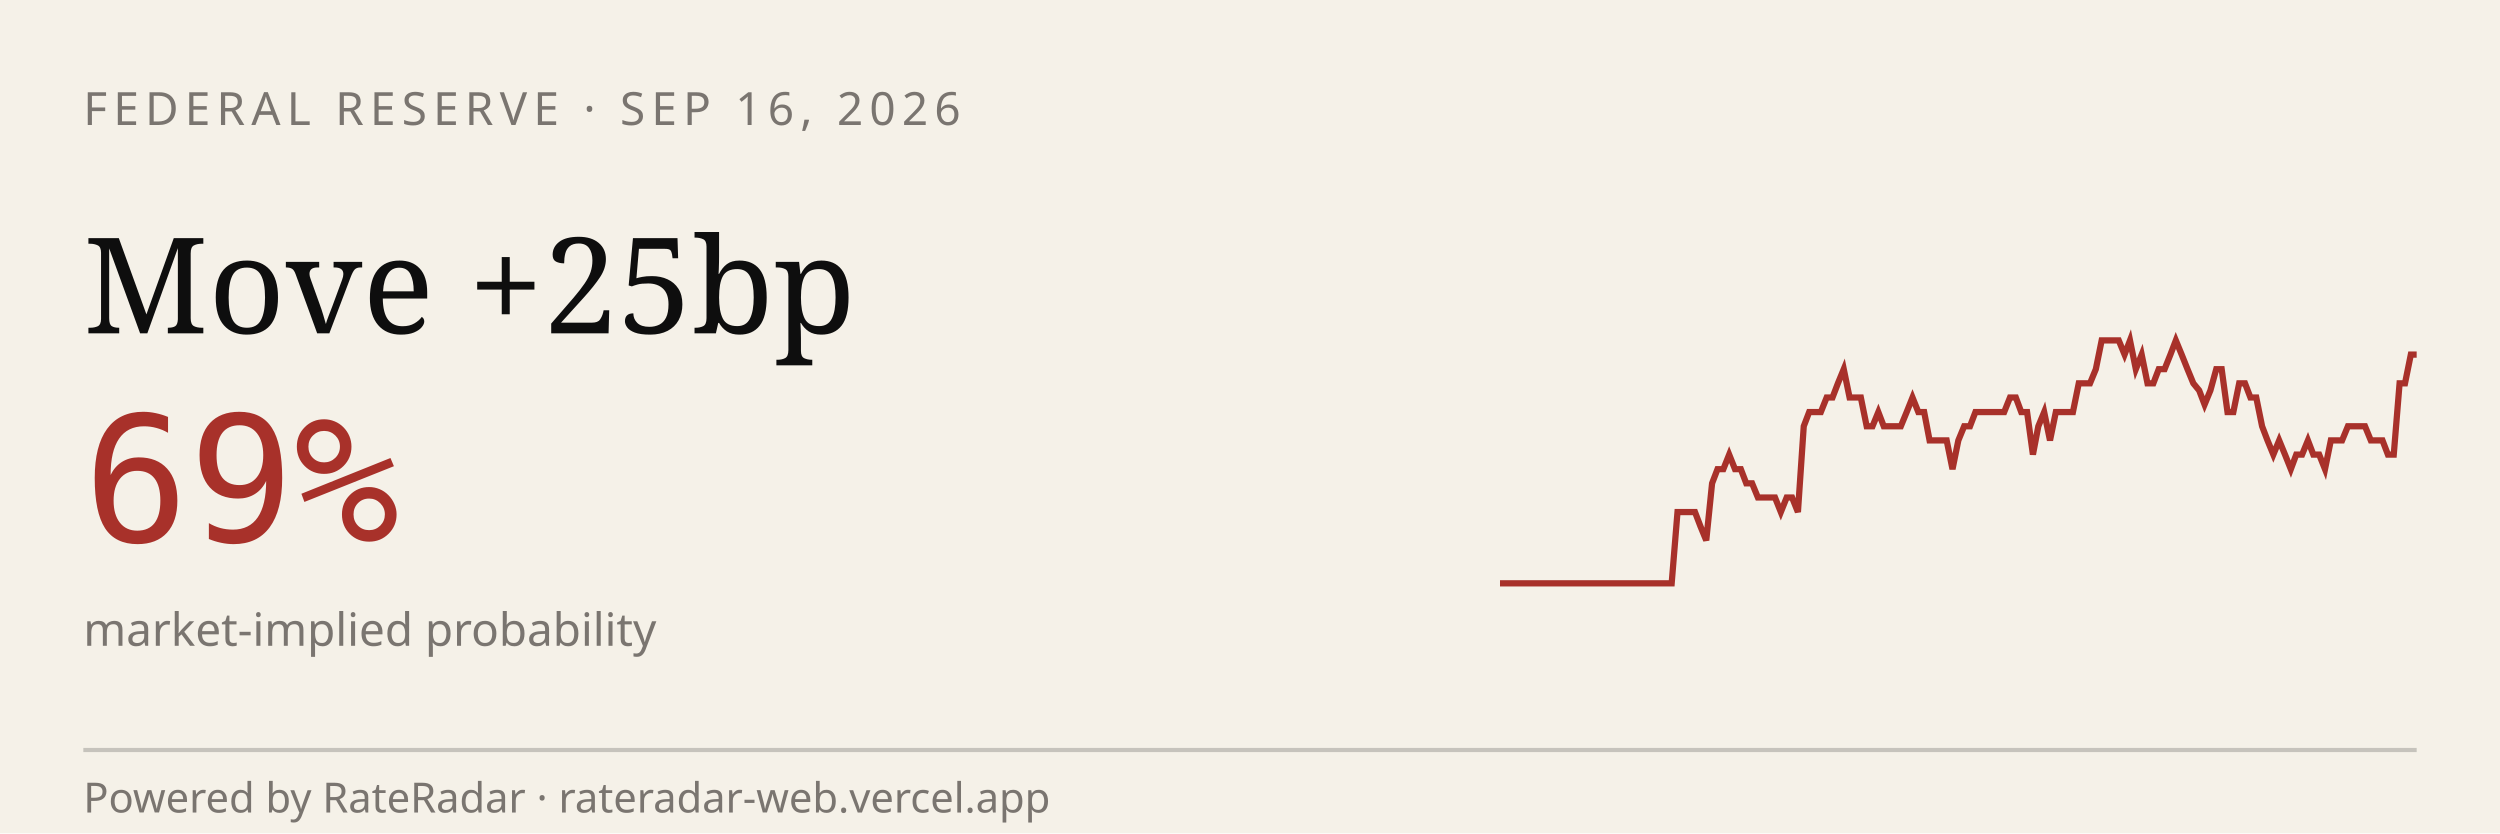
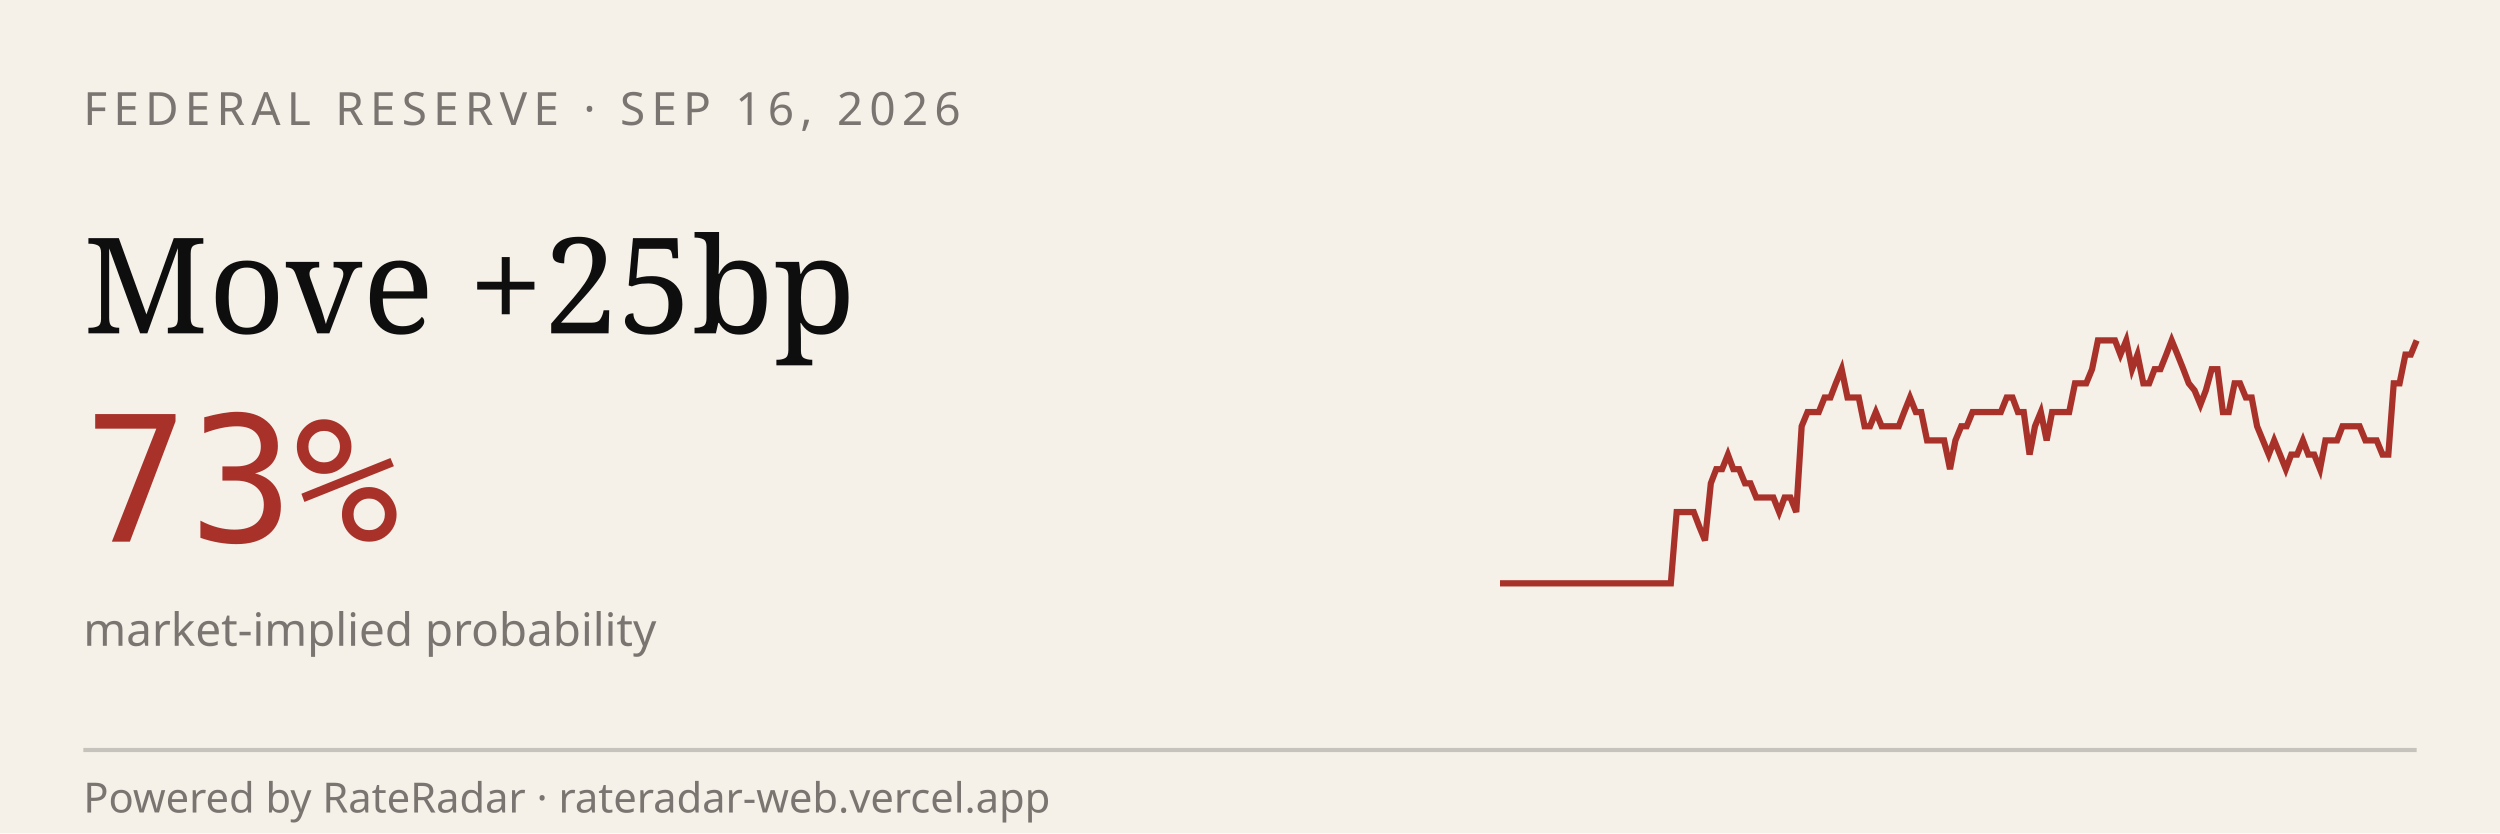
<svg xmlns="http://www.w3.org/2000/svg" viewBox="0 0 600 200" width="600" height="200" role="img" aria-label="RateRadar live odds for FED 2026-09-16">
  <rect width="600" height="200" fill="#F5F1E8" />
  <text x="20" y="30" font-family="sans-serif" font-size="11" letter-spacing="1.5" fill="#7A7570">FEDERAL RESERVE · SEP 16, 2026</text>
  <text x="20" y="80" font-family="Georgia, serif" font-size="32" fill="#0E0E0E">Move +25bp</text>
-   <text x="20" y="130" font-family="monospace" font-size="42" fill="#A8312A">69%</text>
+   <text x="20" y="130" font-family="monospace" font-size="42" fill="#A8312A">73%</text>
  <text x="20" y="155" font-family="sans-serif" font-size="11" fill="#7A7570">market-implied probability</text>
-   <path d="M 360.0,140.0 L 361.4,140.0 L 362.8,140.0 L 364.1,140.0 L 365.5,140.0 L 366.9,140.0 L 368.2,140.0 L 369.6,140.0 L 371.0,140.0 L 372.4,140.0 L 373.8,140.0 L 375.1,140.0 L 376.5,140.0 L 377.9,140.0 L 379.2,140.0 L 380.6,140.0 L 382.0,140.0 L 383.4,140.0 L 384.8,140.0 L 386.1,140.0 L 387.5,140.0 L 388.9,140.0 L 390.2,140.0 L 391.6,140.0 L 393.0,140.0 L 394.4,140.0 L 395.8,140.0 L 397.1,140.0 L 398.5,140.0 L 399.9,140.0 L 401.2,140.0 L 402.6,122.9 L 404.0,122.9 L 405.4,122.9 L 406.8,122.9 L 408.1,126.3 L 409.5,129.7 L 410.9,116.0 L 412.2,112.6 L 413.6,112.6 L 415.0,109.1 L 416.4,112.6 L 417.8,112.6 L 419.1,116.0 L 420.5,116.0 L 421.9,119.4 L 423.2,119.4 L 424.6,119.4 L 426.0,119.4 L 427.4,122.9 L 428.8,119.4 L 430.1,119.4 L 431.5,122.9 L 432.9,102.3 L 434.2,98.9 L 435.6,98.9 L 437.0,98.9 L 438.4,95.4 L 439.8,95.4 L 441.1,92.0 L 442.5,88.6 L 443.9,95.4 L 445.2,95.4 L 446.6,95.4 L 448.0,102.3 L 449.4,102.3 L 450.8,98.9 L 452.1,102.3 L 453.5,102.3 L 454.9,102.3 L 456.2,102.3 L 457.6,98.9 L 459.0,95.4 L 460.4,98.9 L 461.8,98.9 L 463.1,105.7 L 464.5,105.7 L 465.9,105.7 L 467.2,105.7 L 468.6,112.6 L 470.0,105.7 L 471.4,102.3 L 472.8,102.3 L 474.1,98.9 L 475.5,98.9 L 476.9,98.9 L 478.2,98.9 L 479.6,98.9 L 481.0,98.9 L 482.4,95.4 L 483.8,95.4 L 485.1,98.9 L 486.5,98.9 L 487.9,109.1 L 489.2,102.3 L 490.6,98.9 L 492.0,105.7 L 493.4,98.9 L 494.8,98.9 L 496.1,98.9 L 497.5,98.9 L 498.9,92.0 L 500.2,92.0 L 501.6,92.0 L 503.0,88.6 L 504.4,81.7 L 505.8,81.7 L 507.1,81.7 L 508.5,81.7 L 509.9,85.1 L 511.2,81.7 L 512.6,88.6 L 514.0,85.1 L 515.4,92.0 L 516.8,92.0 L 518.1,88.6 L 519.5,88.6 L 520.9,85.1 L 522.2,81.7 L 523.6,85.1 L 525.0,88.6 L 526.4,92.0 L 527.8,93.7 L 529.1,97.1 L 530.5,93.7 L 531.9,88.6 L 533.2,88.6 L 534.6,98.9 L 536.0,98.9 L 537.4,92.0 L 538.8,92.0 L 540.1,95.4 L 541.5,95.4 L 542.9,102.3 L 544.2,105.7 L 545.6,109.1 L 547.0,105.7 L 548.4,109.1 L 549.8,112.6 L 551.1,109.1 L 552.5,109.1 L 553.9,105.7 L 555.2,109.1 L 556.6,109.1 L 558.0,112.6 L 559.4,105.7 L 560.8,105.7 L 562.1,105.7 L 563.5,102.3 L 564.9,102.3 L 566.2,102.3 L 567.6,102.3 L 569.0,105.7 L 570.4,105.7 L 571.8,105.7 L 573.1,109.1 L 574.5,109.1 L 575.9,92.0 L 577.2,92.0 L 578.6,85.1 L 580.0,85.1" stroke="#A8312A" stroke-width="1.5" fill="none" />
+   <path d="M 360.0,140.0 L 361.4,140.0 L 362.7,140.0 L 364.1,140.0 L 365.5,140.0 L 366.8,140.0 L 368.2,140.0 L 369.6,140.0 L 370.9,140.0 L 372.3,140.0 L 373.7,140.0 L 375.0,140.0 L 376.4,140.0 L 377.8,140.0 L 379.1,140.0 L 380.5,140.0 L 381.9,140.0 L 383.2,140.0 L 384.6,140.0 L 386.0,140.0 L 387.3,140.0 L 388.7,140.0 L 390.1,140.0 L 391.4,140.0 L 392.8,140.0 L 394.2,140.0 L 395.5,140.0 L 396.9,140.0 L 398.3,140.0 L 399.6,140.0 L 401.0,140.0 L 402.4,122.9 L 403.7,122.9 L 405.1,122.9 L 406.5,122.9 L 407.8,126.3 L 409.2,129.7 L 410.6,116.0 L 411.9,112.6 L 413.3,112.6 L 414.7,109.1 L 416.0,112.6 L 417.4,112.6 L 418.8,116.0 L 420.1,116.0 L 421.5,119.4 L 422.9,119.4 L 424.2,119.4 L 425.6,119.4 L 427.0,122.9 L 428.3,119.4 L 429.7,119.4 L 431.1,122.9 L 432.4,102.3 L 433.8,98.9 L 435.2,98.9 L 436.5,98.9 L 437.9,95.4 L 439.3,95.4 L 440.6,92.0 L 442.0,88.6 L 443.4,95.4 L 444.7,95.4 L 446.1,95.4 L 447.5,102.3 L 448.8,102.3 L 450.2,98.9 L 451.6,102.3 L 452.9,102.3 L 454.3,102.3 L 455.7,102.3 L 457.0,98.9 L 458.4,95.4 L 459.8,98.9 L 461.1,98.9 L 462.5,105.7 L 463.9,105.7 L 465.2,105.7 L 466.6,105.7 L 468.0,112.6 L 469.3,105.7 L 470.7,102.3 L 472.0,102.3 L 473.4,98.9 L 474.8,98.9 L 476.1,98.9 L 477.5,98.9 L 478.9,98.9 L 480.2,98.9 L 481.6,95.4 L 483.0,95.4 L 484.3,98.9 L 485.7,98.9 L 487.1,109.1 L 488.4,102.3 L 489.8,98.9 L 491.2,105.7 L 492.5,98.9 L 493.9,98.9 L 495.3,98.9 L 496.6,98.9 L 498.0,92.0 L 499.4,92.0 L 500.7,92.0 L 502.1,88.6 L 503.5,81.7 L 504.8,81.7 L 506.2,81.7 L 507.6,81.7 L 508.9,85.1 L 510.3,81.7 L 511.7,88.6 L 513.0,85.1 L 514.4,92.0 L 515.8,92.0 L 517.1,88.6 L 518.5,88.6 L 519.9,85.1 L 521.2,81.7 L 522.6,85.1 L 524.0,88.6 L 525.3,92.0 L 526.7,93.7 L 528.1,97.1 L 529.4,93.7 L 530.8,88.6 L 532.2,88.6 L 533.5,98.9 L 534.9,98.9 L 536.3,92.0 L 537.6,92.0 L 539.0,95.4 L 540.4,95.4 L 541.7,102.3 L 543.1,105.7 L 544.5,109.1 L 545.8,105.7 L 547.2,109.1 L 548.6,112.6 L 549.9,109.1 L 551.3,109.1 L 552.7,105.7 L 554.0,109.1 L 555.4,109.1 L 556.8,112.6 L 558.1,105.7 L 559.5,105.7 L 560.9,105.7 L 562.2,102.3 L 563.6,102.3 L 565.0,102.3 L 566.3,102.3 L 567.7,105.7 L 569.1,105.7 L 570.4,105.7 L 571.8,109.1 L 573.2,109.1 L 574.5,92.0 L 575.9,92.0 L 577.3,85.1 L 578.6,85.1 L 580.0,81.7" stroke="#A8312A" stroke-width="1.5" fill="none" />
  <line x1="20" y1="180" x2="580" y2="180" stroke="#0E0E0E33" />
  <text x="20" y="195" font-family="sans-serif" font-size="10" fill="#7A7570">Powered by RateRadar · rateradar-web.vercel.app</text>
</svg>
